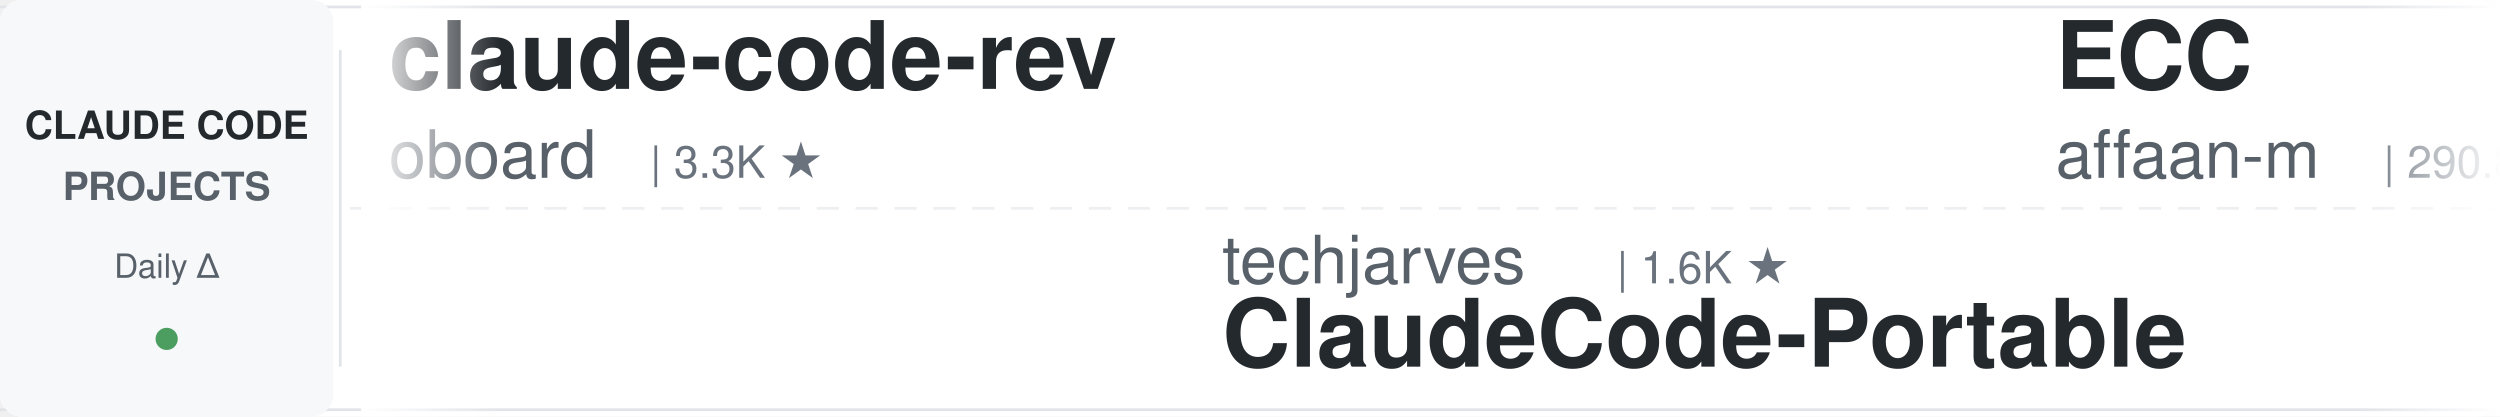
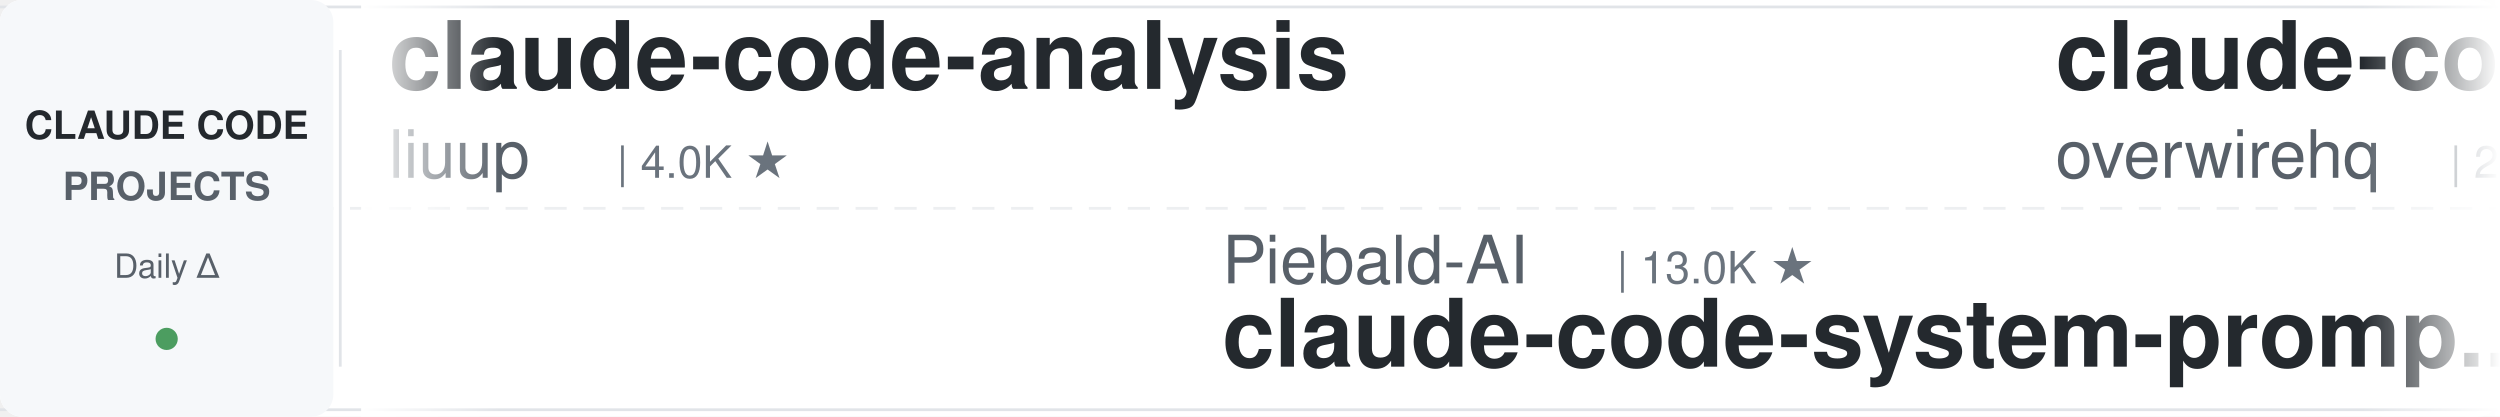
<svg xmlns="http://www.w3.org/2000/svg" width="900" height="150">
  <defs>
    <linearGradient id="leftFade" x1="0%" y1="0%" x2="100%" y2="0%">
      <stop offset="0%" style="stop-color:#ffffff;stop-opacity:1" />
      <stop offset="100%" style="stop-color:#ffffff;stop-opacity:0" />
    </linearGradient>
    <linearGradient id="rightFade" x1="0%" y1="0%" x2="100%" y2="0%">
      <stop offset="0%" style="stop-color:#ffffff;stop-opacity:0" />
      <stop offset="100%" style="stop-color:#ffffff;stop-opacity:1" />
    </linearGradient>
  </defs>
  <rect width="900" height="150" fill="#ffffff" rx="8" />
  <rect x="0" y="2" width="900" height="1" fill="#e1e4e8" />
  <rect x="0" y="147" width="900" height="1" fill="#e1e4e8" />
  <line x1="0" y1="75" x2="900" y2="75" stroke="#e1e4e8" stroke-width="1" stroke-dasharray="8 6" opacity="0.6" />
  <rect x="0" y="0" width="120" height="150" fill="#f6f8fa" rx="8" />
  <text x="60" y="50" font-family="-apple-system, BlinkMacSystemFont, 'Segoe UI', Helvetica, Arial, sans-serif" font-size="14" font-weight="600" fill="#24292e" text-anchor="middle">CLAUDE CODE</text>
  <text x="60" y="72" font-family="-apple-system, BlinkMacSystemFont, 'Segoe UI', Helvetica, Arial, sans-serif" font-size="14" font-weight="600" fill="#586069" text-anchor="middle">PROJECTS</text>
  <text x="60" y="100" font-family="-apple-system, BlinkMacSystemFont, 'Segoe UI', Helvetica, Arial, sans-serif" font-size="12" font-weight="500" fill="#586069" text-anchor="middle">Daily Δ</text>
  <circle cx="60" cy="122" r="4" fill="#22863a" opacity="0.8" />
  <rect x="122" y="18" width="1" height="114" fill="#e1e4e8" />
  <clipPath id="tickerClip">
    <rect x="130" y="0" width="770" height="150" />
  </clipPath>
  <g clip-path="url(#tickerClip)">
    <g id="tickerItems">
      <animateTransform attributeName="transform" attributeType="XML" type="translate" from="0 0" to="-3000 0" dur="54s" repeatCount="indefinite" />
      <g transform="translate(0, 0)">
-         <text x="140" y="32" font-family="-apple-system, BlinkMacSystemFont, 'Segoe UI', Helvetica, Arial, sans-serif" font-size="34" font-weight="600" fill="#24292e">claude-code-rev</text>
-         <text x="140" y="64" font-family="-apple-system, BlinkMacSystemFont, 'Segoe UI', Helvetica, Arial, sans-serif" font-size="24" font-weight="400" fill="#586069">oboard</text>
-         <text x="234" y="64" font-family="-apple-system, BlinkMacSystemFont, 'Segoe UI', Helvetica, Arial, sans-serif" font-size="16" font-weight="500" fill="#6a737d">| 3.3K ★</text>
+         <text x="140" y="32" font-family="-apple-system, BlinkMacSystemFont, 'Segoe UI', Helvetica, Arial, sans-serif" font-size="34" font-weight="600" fill="#24292e">claude-code-analysis</text>
+         <text x="140" y="64" font-family="-apple-system, BlinkMacSystemFont, 'Segoe UI', Helvetica, Arial, sans-serif" font-size="24" font-weight="400" fill="#586069">liuup</text>
+         <text x="222" y="64" font-family="-apple-system, BlinkMacSystemFont, 'Segoe UI', Helvetica, Arial, sans-serif" font-size="16" font-weight="500" fill="#6a737d">| 4.0K ★</text>
      </g>
      <g transform="translate(300, 0)">
-         <text x="140" y="102" font-family="-apple-system, BlinkMacSystemFont, 'Segoe UI', Helvetica, Arial, sans-serif" font-size="24" font-weight="400" fill="#586069">techjarves</text>
-         <text x="282" y="102" font-family="-apple-system, BlinkMacSystemFont, 'Segoe UI', Helvetica, Arial, sans-serif" font-size="16" font-weight="500" fill="#6a737d">| 1.6K ★</text>
-         <text x="140" y="132" font-family="-apple-system, BlinkMacSystemFont, 'Segoe UI', Helvetica, Arial, sans-serif" font-size="34" font-weight="600" fill="#24292e">ClaudeCode-Portable</text>
+         <text x="140" y="102" font-family="-apple-system, BlinkMacSystemFont, 'Segoe UI', Helvetica, Arial, sans-serif" font-size="24" font-weight="400" fill="#586069">Piebald-AI</text>
+         <text x="282" y="102" font-family="-apple-system, BlinkMacSystemFont, 'Segoe UI', Helvetica, Arial, sans-serif" font-size="16" font-weight="500" fill="#6a737d">| 13.0K ★</text>
+         <text x="140" y="132" font-family="-apple-system, BlinkMacSystemFont, 'Segoe UI', Helvetica, Arial, sans-serif" font-size="34" font-weight="600" fill="#24292e">claude-code-system-promp...</text>
      </g>
      <g transform="translate(600, 0)">
-         <text x="140" y="32" font-family="-apple-system, BlinkMacSystemFont, 'Segoe UI', Helvetica, Arial, sans-serif" font-size="34" font-weight="600" fill="#24292e">ECC</text>
-         <text x="140" y="64" font-family="-apple-system, BlinkMacSystemFont, 'Segoe UI', Helvetica, Arial, sans-serif" font-size="24" font-weight="400" fill="#586069">affaan-m</text>
-         <text x="258" y="64" font-family="-apple-system, BlinkMacSystemFont, 'Segoe UI', Helvetica, Arial, sans-serif" font-size="16" font-weight="500" fill="#6a737d">| 290.8K ★</text>
+         <text x="140" y="32" font-family="-apple-system, BlinkMacSystemFont, 'Segoe UI', Helvetica, Arial, sans-serif" font-size="34" font-weight="600" fill="#24292e">claude-code-telegram</text>
+         <text x="140" y="64" font-family="-apple-system, BlinkMacSystemFont, 'Segoe UI', Helvetica, Arial, sans-serif" font-size="24" font-weight="400" fill="#586069">overwirehq</text>
+         <text x="282" y="64" font-family="-apple-system, BlinkMacSystemFont, 'Segoe UI', Helvetica, Arial, sans-serif" font-size="16" font-weight="500" fill="#6a737d">| 2.8K ★</text>
      </g>
      <g transform="translate(900, 0)">
-         <text x="140" y="102" font-family="-apple-system, BlinkMacSystemFont, 'Segoe UI', Helvetica, Arial, sans-serif" font-size="24" font-weight="400" fill="#586069">Donchitos</text>
-         <text x="270" y="102" font-family="-apple-system, BlinkMacSystemFont, 'Segoe UI', Helvetica, Arial, sans-serif" font-size="16" font-weight="500" fill="#6a737d">| 27.9K ★</text>
-         <text x="140" y="132" font-family="-apple-system, BlinkMacSystemFont, 'Segoe UI', Helvetica, Arial, sans-serif" font-size="34" font-weight="600" fill="#24292e">Claude-Code-Game-Studios</text>
+         <text x="140" y="102" font-family="-apple-system, BlinkMacSystemFont, 'Segoe UI', Helvetica, Arial, sans-serif" font-size="24" font-weight="400" fill="#586069">Maciek-roboblog</text>
+         <text x="342" y="102" font-family="-apple-system, BlinkMacSystemFont, 'Segoe UI', Helvetica, Arial, sans-serif" font-size="16" font-weight="500" fill="#6a737d">| 8.8K ★</text>
+         <text x="140" y="132" font-family="-apple-system, BlinkMacSystemFont, 'Segoe UI', Helvetica, Arial, sans-serif" font-size="34" font-weight="600" fill="#24292e">Claude-Code-Usage-Monito...</text>
      </g>
      <g transform="translate(1200, 0)">
-         <text x="140" y="32" font-family="-apple-system, BlinkMacSystemFont, 'Segoe UI', Helvetica, Arial, sans-serif" font-size="34" font-weight="600" fill="#24292e">Open-ClaudeCode</text>
-         <text x="140" y="64" font-family="-apple-system, BlinkMacSystemFont, 'Segoe UI', Helvetica, Arial, sans-serif" font-size="24" font-weight="400" fill="#586069">LING71671</text>
-         <text x="270" y="64" font-family="-apple-system, BlinkMacSystemFont, 'Segoe UI', Helvetica, Arial, sans-serif" font-size="16" font-weight="500" fill="#6a737d">| 974 ★</text>
+         <text x="140" y="32" font-family="-apple-system, BlinkMacSystemFont, 'Segoe UI', Helvetica, Arial, sans-serif" font-size="34" font-weight="600" fill="#24292e">claude-code-tudou</text>
+         <text x="140" y="64" font-family="-apple-system, BlinkMacSystemFont, 'Segoe UI', Helvetica, Arial, sans-serif" font-size="24" font-weight="400" fill="#586069">AICoderTudou</text>
+         <text x="306" y="64" font-family="-apple-system, BlinkMacSystemFont, 'Segoe UI', Helvetica, Arial, sans-serif" font-size="16" font-weight="500" fill="#6a737d">| 491 ★</text>
      </g>
      <g transform="translate(1500, 0)">
-         <text x="140" y="102" font-family="-apple-system, BlinkMacSystemFont, 'Segoe UI', Helvetica, Arial, sans-serif" font-size="24" font-weight="400" fill="#586069">jhlee0409</text>
-         <text x="270" y="102" font-family="-apple-system, BlinkMacSystemFont, 'Segoe UI', Helvetica, Arial, sans-serif" font-size="16" font-weight="500" fill="#6a737d">| 2.3K ★</text>
-         <text x="140" y="132" font-family="-apple-system, BlinkMacSystemFont, 'Segoe UI', Helvetica, Arial, sans-serif" font-size="34" font-weight="600" fill="#24292e">claude-code-history-view...</text>
+         <text x="140" y="102" font-family="-apple-system, BlinkMacSystemFont, 'Segoe UI', Helvetica, Arial, sans-serif" font-size="24" font-weight="400" fill="#586069">daymade</text>
+         <text x="246" y="102" font-family="-apple-system, BlinkMacSystemFont, 'Segoe UI', Helvetica, Arial, sans-serif" font-size="16" font-weight="500" fill="#6a737d">| 1.5K ★</text>
+         <text x="140" y="132" font-family="-apple-system, BlinkMacSystemFont, 'Segoe UI', Helvetica, Arial, sans-serif" font-size="34" font-weight="600" fill="#24292e">claude-code-skills</text>
      </g>
      <g transform="translate(1800, 0)">
-         <text x="140" y="32" font-family="-apple-system, BlinkMacSystemFont, 'Segoe UI', Helvetica, Arial, sans-serif" font-size="34" font-weight="600" fill="#24292e">claude-code-harness</text>
-         <text x="140" y="64" font-family="-apple-system, BlinkMacSystemFont, 'Segoe UI', Helvetica, Arial, sans-serif" font-size="24" font-weight="400" fill="#586069">Chachamaru127</text>
-         <text x="318" y="64" font-family="-apple-system, BlinkMacSystemFont, 'Segoe UI', Helvetica, Arial, sans-serif" font-size="16" font-weight="500" fill="#6a737d">| 3.2K ★</text>
+         <text x="140" y="32" font-family="-apple-system, BlinkMacSystemFont, 'Segoe UI', Helvetica, Arial, sans-serif" font-size="34" font-weight="600" fill="#24292e">claude-code-transcripts</text>
+         <text x="140" y="64" font-family="-apple-system, BlinkMacSystemFont, 'Segoe UI', Helvetica, Arial, sans-serif" font-size="24" font-weight="400" fill="#586069">simonw</text>
+         <text x="234" y="64" font-family="-apple-system, BlinkMacSystemFont, 'Segoe UI', Helvetica, Arial, sans-serif" font-size="16" font-weight="500" fill="#6a737d">| 1.7K ★</text>
      </g>
      <g transform="translate(2100, 0)">
-         <text x="140" y="102" font-family="-apple-system, BlinkMacSystemFont, 'Segoe UI', Helvetica, Arial, sans-serif" font-size="24" font-weight="400" fill="#586069">Alishahryar1</text>
-         <text x="306" y="102" font-family="-apple-system, BlinkMacSystemFont, 'Segoe UI', Helvetica, Arial, sans-serif" font-size="16" font-weight="500" fill="#6a737d">| 64.3K ★</text>
-         <text x="140" y="132" font-family="-apple-system, BlinkMacSystemFont, 'Segoe UI', Helvetica, Arial, sans-serif" font-size="34" font-weight="600" fill="#24292e">free-claude-code</text>
+         <text x="140" y="102" font-family="-apple-system, BlinkMacSystemFont, 'Segoe UI', Helvetica, Arial, sans-serif" font-size="24" font-weight="400" fill="#586069">centminmod</text>
+         <text x="282" y="102" font-family="-apple-system, BlinkMacSystemFont, 'Segoe UI', Helvetica, Arial, sans-serif" font-size="16" font-weight="500" fill="#6a737d">| 2.7K ★</text>
+         <text x="140" y="132" font-family="-apple-system, BlinkMacSystemFont, 'Segoe UI', Helvetica, Arial, sans-serif" font-size="34" font-weight="600" fill="#24292e">my-claude-code-setup</text>
      </g>
      <g transform="translate(2400, 0)">
-         <text x="140" y="32" font-family="-apple-system, BlinkMacSystemFont, 'Segoe UI', Helvetica, Arial, sans-serif" font-size="34" font-weight="600" fill="#24292e">everything-claude-code</text>
-         <text x="140" y="64" font-family="-apple-system, BlinkMacSystemFont, 'Segoe UI', Helvetica, Arial, sans-serif" font-size="24" font-weight="400" fill="#586069">WorldFlowAI</text>
-         <text x="294" y="64" font-family="-apple-system, BlinkMacSystemFont, 'Segoe UI', Helvetica, Arial, sans-serif" font-size="16" font-weight="500" fill="#6a737d">| 5.5K ★</text>
+         <text x="140" y="32" font-family="-apple-system, BlinkMacSystemFont, 'Segoe UI', Helvetica, Arial, sans-serif" font-size="34" font-weight="600" fill="#24292e">learn-claude-code</text>
+         <text x="140" y="64" font-family="-apple-system, BlinkMacSystemFont, 'Segoe UI', Helvetica, Arial, sans-serif" font-size="24" font-weight="400" fill="#586069">shareAI-lab</text>
+         <text x="294" y="64" font-family="-apple-system, BlinkMacSystemFont, 'Segoe UI', Helvetica, Arial, sans-serif" font-size="16" font-weight="500" fill="#6a737d">| 79.4K ★</text>
      </g>
      <g transform="translate(2700, 0)">
-         <text x="140" y="102" font-family="-apple-system, BlinkMacSystemFont, 'Segoe UI', Helvetica, Arial, sans-serif" font-size="24" font-weight="400" fill="#586069">huangjia2019</text>
-         <text x="306" y="102" font-family="-apple-system, BlinkMacSystemFont, 'Segoe UI', Helvetica, Arial, sans-serif" font-size="16" font-weight="500" fill="#6a737d">| 1.1K ★</text>
-         <text x="140" y="132" font-family="-apple-system, BlinkMacSystemFont, 'Segoe UI', Helvetica, Arial, sans-serif" font-size="34" font-weight="600" fill="#24292e">claude-code-engineering</text>
+         <text x="140" y="102" font-family="-apple-system, BlinkMacSystemFont, 'Segoe UI', Helvetica, Arial, sans-serif" font-size="24" font-weight="400" fill="#586069">AprilNEA</text>
+         <text x="258" y="102" font-family="-apple-system, BlinkMacSystemFont, 'Segoe UI', Helvetica, Arial, sans-serif" font-size="16" font-weight="500" fill="#6a737d">| 394 ★</text>
+         <text x="140" y="132" font-family="-apple-system, BlinkMacSystemFont, 'Segoe UI', Helvetica, Arial, sans-serif" font-size="34" font-weight="600" fill="#24292e">claude-code-source</text>
      </g>
      <g transform="translate(3000, 0)">
-         <text x="140" y="32" font-family="-apple-system, BlinkMacSystemFont, 'Segoe UI', Helvetica, Arial, sans-serif" font-size="34" font-weight="600" fill="#24292e">claude-code-rev</text>
-         <text x="140" y="64" font-family="-apple-system, BlinkMacSystemFont, 'Segoe UI', Helvetica, Arial, sans-serif" font-size="24" font-weight="400" fill="#586069">oboard</text>
-         <text x="234" y="64" font-family="-apple-system, BlinkMacSystemFont, 'Segoe UI', Helvetica, Arial, sans-serif" font-size="16" font-weight="500" fill="#6a737d">| 3.3K ★</text>
+         <text x="140" y="32" font-family="-apple-system, BlinkMacSystemFont, 'Segoe UI', Helvetica, Arial, sans-serif" font-size="34" font-weight="600" fill="#24292e">claude-code-analysis</text>
+         <text x="140" y="64" font-family="-apple-system, BlinkMacSystemFont, 'Segoe UI', Helvetica, Arial, sans-serif" font-size="24" font-weight="400" fill="#586069">liuup</text>
+         <text x="222" y="64" font-family="-apple-system, BlinkMacSystemFont, 'Segoe UI', Helvetica, Arial, sans-serif" font-size="16" font-weight="500" fill="#6a737d">| 4.0K ★</text>
      </g>
      <g transform="translate(3300, 0)">
-         <text x="140" y="102" font-family="-apple-system, BlinkMacSystemFont, 'Segoe UI', Helvetica, Arial, sans-serif" font-size="24" font-weight="400" fill="#586069">techjarves</text>
-         <text x="282" y="102" font-family="-apple-system, BlinkMacSystemFont, 'Segoe UI', Helvetica, Arial, sans-serif" font-size="16" font-weight="500" fill="#6a737d">| 1.6K ★</text>
-         <text x="140" y="132" font-family="-apple-system, BlinkMacSystemFont, 'Segoe UI', Helvetica, Arial, sans-serif" font-size="34" font-weight="600" fill="#24292e">ClaudeCode-Portable</text>
+         <text x="140" y="102" font-family="-apple-system, BlinkMacSystemFont, 'Segoe UI', Helvetica, Arial, sans-serif" font-size="24" font-weight="400" fill="#586069">Piebald-AI</text>
+         <text x="282" y="102" font-family="-apple-system, BlinkMacSystemFont, 'Segoe UI', Helvetica, Arial, sans-serif" font-size="16" font-weight="500" fill="#6a737d">| 13.0K ★</text>
+         <text x="140" y="132" font-family="-apple-system, BlinkMacSystemFont, 'Segoe UI', Helvetica, Arial, sans-serif" font-size="34" font-weight="600" fill="#24292e">claude-code-system-promp...</text>
      </g>
      <g transform="translate(3600, 0)">
-         <text x="140" y="32" font-family="-apple-system, BlinkMacSystemFont, 'Segoe UI', Helvetica, Arial, sans-serif" font-size="34" font-weight="600" fill="#24292e">ECC</text>
-         <text x="140" y="64" font-family="-apple-system, BlinkMacSystemFont, 'Segoe UI', Helvetica, Arial, sans-serif" font-size="24" font-weight="400" fill="#586069">affaan-m</text>
-         <text x="258" y="64" font-family="-apple-system, BlinkMacSystemFont, 'Segoe UI', Helvetica, Arial, sans-serif" font-size="16" font-weight="500" fill="#6a737d">| 290.8K ★</text>
+         <text x="140" y="32" font-family="-apple-system, BlinkMacSystemFont, 'Segoe UI', Helvetica, Arial, sans-serif" font-size="34" font-weight="600" fill="#24292e">claude-code-telegram</text>
+         <text x="140" y="64" font-family="-apple-system, BlinkMacSystemFont, 'Segoe UI', Helvetica, Arial, sans-serif" font-size="24" font-weight="400" fill="#586069">overwirehq</text>
+         <text x="282" y="64" font-family="-apple-system, BlinkMacSystemFont, 'Segoe UI', Helvetica, Arial, sans-serif" font-size="16" font-weight="500" fill="#6a737d">| 2.8K ★</text>
      </g>
      <g transform="translate(3900, 0)">
-         <text x="140" y="102" font-family="-apple-system, BlinkMacSystemFont, 'Segoe UI', Helvetica, Arial, sans-serif" font-size="24" font-weight="400" fill="#586069">Donchitos</text>
-         <text x="270" y="102" font-family="-apple-system, BlinkMacSystemFont, 'Segoe UI', Helvetica, Arial, sans-serif" font-size="16" font-weight="500" fill="#6a737d">| 27.9K ★</text>
-         <text x="140" y="132" font-family="-apple-system, BlinkMacSystemFont, 'Segoe UI', Helvetica, Arial, sans-serif" font-size="34" font-weight="600" fill="#24292e">Claude-Code-Game-Studios</text>
+         <text x="140" y="102" font-family="-apple-system, BlinkMacSystemFont, 'Segoe UI', Helvetica, Arial, sans-serif" font-size="24" font-weight="400" fill="#586069">Maciek-roboblog</text>
+         <text x="342" y="102" font-family="-apple-system, BlinkMacSystemFont, 'Segoe UI', Helvetica, Arial, sans-serif" font-size="16" font-weight="500" fill="#6a737d">| 8.8K ★</text>
+         <text x="140" y="132" font-family="-apple-system, BlinkMacSystemFont, 'Segoe UI', Helvetica, Arial, sans-serif" font-size="34" font-weight="600" fill="#24292e">Claude-Code-Usage-Monito...</text>
      </g>
    </g>
  </g>
  <rect x="130" y="0" width="50" height="150" fill="url(#leftFade)" />
  <rect x="850" y="0" width="50" height="150" fill="url(#rightFade)" />
</svg>
